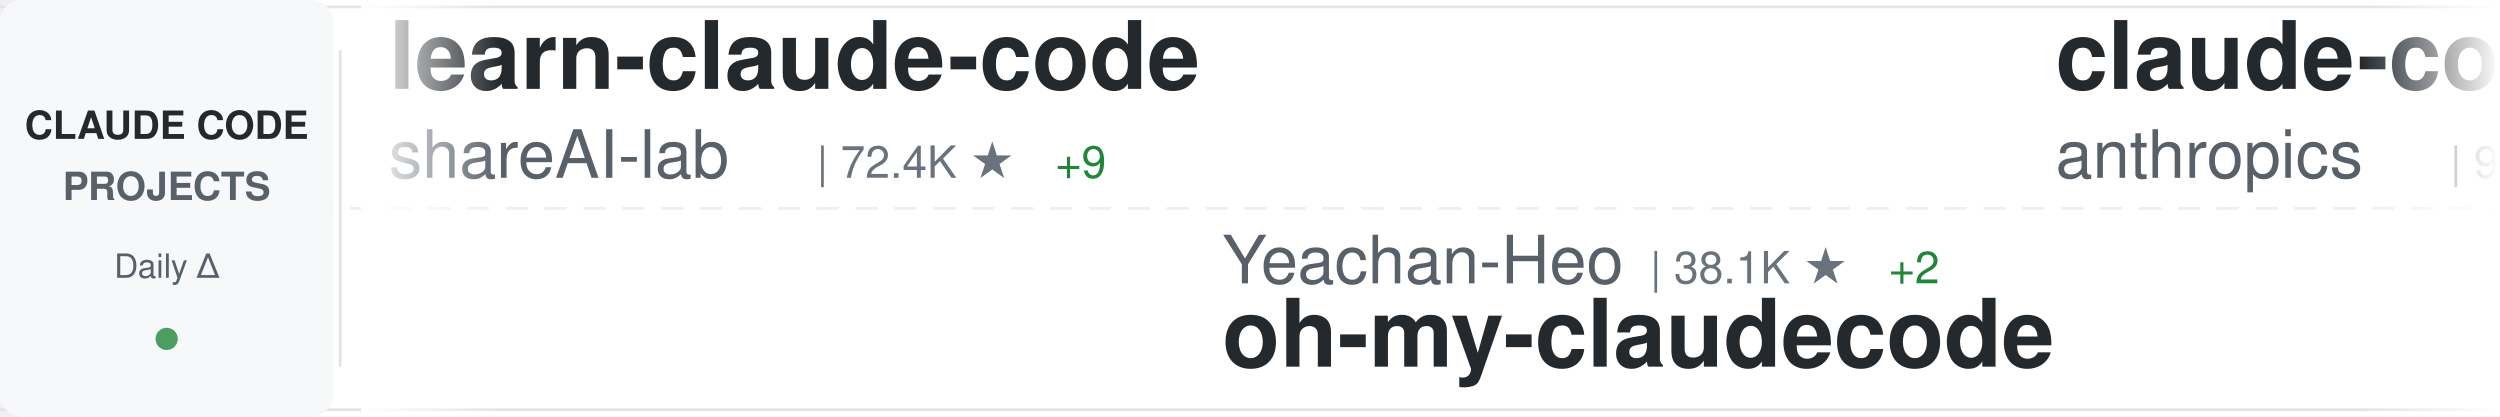
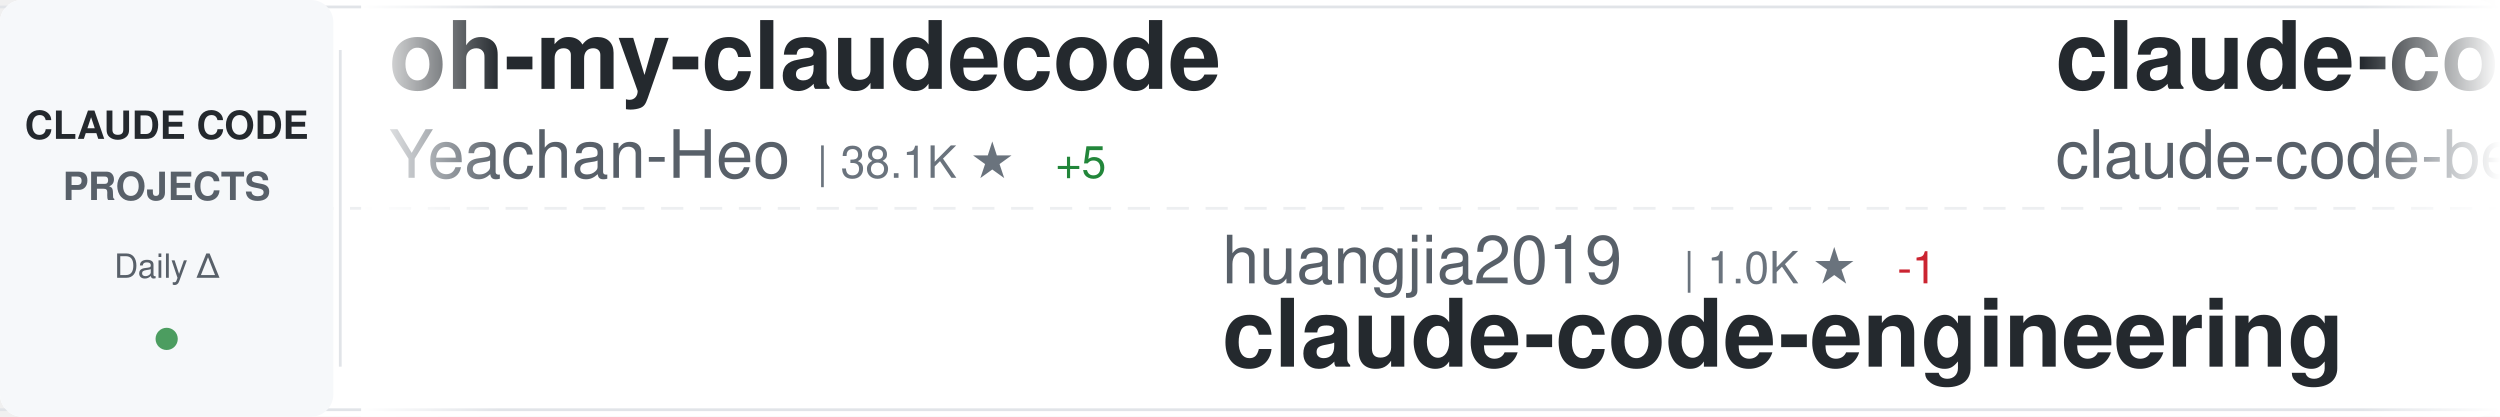
<svg xmlns="http://www.w3.org/2000/svg" width="900" height="150">
  <defs>
    <linearGradient id="awesomeLeftFade" x1="0%" y1="0%" x2="100%" y2="0%">
      <stop offset="0%" style="stop-color:#ffffff;stop-opacity:1" />
      <stop offset="100%" style="stop-color:#ffffff;stop-opacity:0" />
    </linearGradient>
    <linearGradient id="awesomeRightFade" x1="0%" y1="0%" x2="100%" y2="0%">
      <stop offset="0%" style="stop-color:#ffffff;stop-opacity:0" />
      <stop offset="100%" style="stop-color:#ffffff;stop-opacity:1" />
    </linearGradient>
  </defs>
  <rect width="900" height="150" fill="#ffffff" rx="8" />
  <rect x="0" y="2" width="900" height="1" fill="#e1e4e8" />
  <rect x="0" y="147" width="900" height="1" fill="#e1e4e8" />
  <line x1="0" y1="75" x2="900" y2="75" stroke="#e1e4e8" stroke-width="1" stroke-dasharray="8 6" opacity="0.6" />
  <rect x="0" y="0" width="120" height="150" fill="#f6f8fa" rx="8" />
  <text x="60" y="50" font-family="-apple-system, BlinkMacSystemFont, 'Segoe UI', Helvetica, Arial, sans-serif" font-size="14" font-weight="600" fill="#24292e" text-anchor="middle">CLAUDE CODE</text>
  <text x="60" y="72" font-family="-apple-system, BlinkMacSystemFont, 'Segoe UI', Helvetica, Arial, sans-serif" font-size="14" font-weight="600" fill="#586069" text-anchor="middle">PROJECTS</text>
  <text x="60" y="100" font-family="-apple-system, BlinkMacSystemFont, 'Segoe UI', Helvetica, Arial, sans-serif" font-size="12" font-weight="500" fill="#586069" text-anchor="middle">Daily Δ</text>
  <circle cx="60" cy="122" r="4" fill="#22863a" opacity="0.8" />
  <rect x="122" y="18" width="1" height="114" fill="#e1e4e8" />
  <clipPath id="awesomeTickerClip">
    <rect x="130" y="0" width="770" height="150" />
  </clipPath>
  <g clip-path="url(#awesomeTickerClip)">
    <g id="awesomeTickerItems">
      <animateTransform attributeName="transform" attributeType="XML" type="translate" from="0 0" to="-3000 0" dur="54s" repeatCount="indefinite" />
      <g transform="translate(0, 0)">
-         <text x="140" y="32" font-family="-apple-system, BlinkMacSystemFont, 'Segoe UI', Helvetica, Arial, sans-serif" font-size="34" font-weight="600" fill="#24292e">learn-claude-code</text>
-         <text x="140" y="64" font-family="-apple-system, BlinkMacSystemFont, 'Segoe UI', Helvetica, Arial, sans-serif" font-size="24" font-weight="400" fill="#586069">shareAI-lab</text>
-         <text x="294" y="64" font-family="-apple-system, BlinkMacSystemFont, 'Segoe UI', Helvetica, Arial, sans-serif" font-size="16" font-weight="500" fill="#6a737d">| 72.4K ★</text>
-         <text x="380" y="64" font-family="-apple-system, BlinkMacSystemFont, 'Segoe UI', Helvetica, Arial, sans-serif" font-size="16" font-weight="500" fill="#22863a"> +9</text>
+         <text x="140" y="32" font-family="-apple-system, BlinkMacSystemFont, 'Segoe UI', Helvetica, Arial, sans-serif" font-size="34" font-weight="600" fill="#24292e">oh-my-claudecode</text>
+         <text x="140" y="64" font-family="-apple-system, BlinkMacSystemFont, 'Segoe UI', Helvetica, Arial, sans-serif" font-size="24" font-weight="400" fill="#586069">Yeachan-Heo</text>
+         <text x="294" y="64" font-family="-apple-system, BlinkMacSystemFont, 'Segoe UI', Helvetica, Arial, sans-serif" font-size="16" font-weight="500" fill="#6a737d">| 38.1K ★</text>
+         <text x="380" y="64" font-family="-apple-system, BlinkMacSystemFont, 'Segoe UI', Helvetica, Arial, sans-serif" font-size="16" font-weight="500" fill="#22863a"> +5</text>
      </g>
      <g transform="translate(300, 0)">
-         <text x="140" y="102" font-family="-apple-system, BlinkMacSystemFont, 'Segoe UI', Helvetica, Arial, sans-serif" font-size="24" font-weight="400" fill="#586069">Yeachan-Heo</text>
-         <text x="294" y="102" font-family="-apple-system, BlinkMacSystemFont, 'Segoe UI', Helvetica, Arial, sans-serif" font-size="16" font-weight="500" fill="#6a737d">| 38.1K ★</text>
-         <text x="380" y="102" font-family="-apple-system, BlinkMacSystemFont, 'Segoe UI', Helvetica, Arial, sans-serif" font-size="16" font-weight="500" fill="#22863a"> +2</text>
-         <text x="140" y="132" font-family="-apple-system, BlinkMacSystemFont, 'Segoe UI', Helvetica, Arial, sans-serif" font-size="34" font-weight="600" fill="#24292e">oh-my-claudecode</text>
+         <text x="140" y="102" font-family="-apple-system, BlinkMacSystemFont, 'Segoe UI', Helvetica, Arial, sans-serif" font-size="24" font-weight="400" fill="#586069">huangjia2019</text>
+         <text x="306" y="102" font-family="-apple-system, BlinkMacSystemFont, 'Segoe UI', Helvetica, Arial, sans-serif" font-size="16" font-weight="500" fill="#6a737d">| 1.0K ★</text>
+         <text x="383" y="102" font-family="-apple-system, BlinkMacSystemFont, 'Segoe UI', Helvetica, Arial, sans-serif" font-size="16" font-weight="500" fill="#cb2431"> -1</text>
+         <text x="140" y="132" font-family="-apple-system, BlinkMacSystemFont, 'Segoe UI', Helvetica, Arial, sans-serif" font-size="34" font-weight="600" fill="#24292e">claude-code-engineering</text>
      </g>
      <g transform="translate(600, 0)">
+         <text x="140" y="32" font-family="-apple-system, BlinkMacSystemFont, 'Segoe UI', Helvetica, Arial, sans-serif" font-size="34" font-weight="600" fill="#24292e">claude-code</text>
+         <text x="140" y="64" font-family="-apple-system, BlinkMacSystemFont, 'Segoe UI', Helvetica, Arial, sans-serif" font-size="24" font-weight="400" fill="#586069">claude-code-best</text>
+         <text x="354" y="64" font-family="-apple-system, BlinkMacSystemFont, 'Segoe UI', Helvetica, Arial, sans-serif" font-size="16" font-weight="500" fill="#6a737d">| 21.6K ★</text>
+         <text x="440" y="64" font-family="-apple-system, BlinkMacSystemFont, 'Segoe UI', Helvetica, Arial, sans-serif" font-size="16" font-weight="500" fill="#22863a"> +2</text>
+       </g>
+       <g transform="translate(900, 0)">
+         <text x="140" y="102" font-family="-apple-system, BlinkMacSystemFont, 'Segoe UI', Helvetica, Arial, sans-serif" font-size="24" font-weight="400" fill="#586069">xorespesp</text>
+         <text x="270" y="102" font-family="-apple-system, BlinkMacSystemFont, 'Segoe UI', Helvetica, Arial, sans-serif" font-size="16" font-weight="500" fill="#6a737d">| 231 ★</text>
+         <text x="140" y="132" font-family="-apple-system, BlinkMacSystemFont, 'Segoe UI', Helvetica, Arial, sans-serif" font-size="34" font-weight="600" fill="#24292e">claude-code</text>
+       </g>
+       <g transform="translate(1200, 0)">
+         <text x="140" y="32" font-family="-apple-system, BlinkMacSystemFont, 'Segoe UI', Helvetica, Arial, sans-serif" font-size="34" font-weight="600" fill="#24292e">claude-code-showcase</text>
+         <text x="140" y="64" font-family="-apple-system, BlinkMacSystemFont, 'Segoe UI', Helvetica, Arial, sans-serif" font-size="24" font-weight="400" fill="#586069">ChrisWiles</text>
+         <text x="282" y="64" font-family="-apple-system, BlinkMacSystemFont, 'Segoe UI', Helvetica, Arial, sans-serif" font-size="16" font-weight="500" fill="#6a737d">| 6.0K ★</text>
+       </g>
+       <g transform="translate(1500, 0)">
+         <text x="140" y="102" font-family="-apple-system, BlinkMacSystemFont, 'Segoe UI', Helvetica, Arial, sans-serif" font-size="24" font-weight="400" fill="#586069">disler</text>
+         <text x="234" y="102" font-family="-apple-system, BlinkMacSystemFont, 'Segoe UI', Helvetica, Arial, sans-serif" font-size="16" font-weight="500" fill="#6a737d">| 1.5K ★</text>
+         <text x="140" y="132" font-family="-apple-system, BlinkMacSystemFont, 'Segoe UI', Helvetica, Arial, sans-serif" font-size="34" font-weight="600" fill="#24292e">pi-vs-claude-code</text>
+       </g>
+       <g transform="translate(1800, 0)">
+         <text x="140" y="32" font-family="-apple-system, BlinkMacSystemFont, 'Segoe UI', Helvetica, Arial, sans-serif" font-size="34" font-weight="600" fill="#24292e">claude-code-source-code</text>
+         <text x="140" y="64" font-family="-apple-system, BlinkMacSystemFont, 'Segoe UI', Helvetica, Arial, sans-serif" font-size="24" font-weight="400" fill="#586069">777genius</text>
+         <text x="270" y="64" font-family="-apple-system, BlinkMacSystemFont, 'Segoe UI', Helvetica, Arial, sans-serif" font-size="16" font-weight="500" fill="#6a737d">| 922 ★</text>
+         <text x="338" y="64" font-family="-apple-system, BlinkMacSystemFont, 'Segoe UI', Helvetica, Arial, sans-serif" font-size="16" font-weight="500" fill="#22863a"> +1</text>
+       </g>
+       <g transform="translate(2100, 0)">
+         <text x="140" y="102" font-family="-apple-system, BlinkMacSystemFont, 'Segoe UI', Helvetica, Arial, sans-serif" font-size="24" font-weight="400" fill="#586069">ChinaSiro</text>
+         <text x="270" y="102" font-family="-apple-system, BlinkMacSystemFont, 'Segoe UI', Helvetica, Arial, sans-serif" font-size="16" font-weight="500" fill="#6a737d">| 9.6K ★</text>
+         <text x="347" y="102" font-family="-apple-system, BlinkMacSystemFont, 'Segoe UI', Helvetica, Arial, sans-serif" font-size="16" font-weight="500" fill="#22863a"> +1</text>
+         <text x="140" y="132" font-family="-apple-system, BlinkMacSystemFont, 'Segoe UI', Helvetica, Arial, sans-serif" font-size="34" font-weight="600" fill="#24292e">claude-code-sourcemap</text>
+       </g>
+       <g transform="translate(2400, 0)">
        <text x="140" y="32" font-family="-apple-system, BlinkMacSystemFont, 'Segoe UI', Helvetica, Arial, sans-serif" font-size="34" font-weight="600" fill="#24292e">claude-code-base-action</text>
        <text x="140" y="64" font-family="-apple-system, BlinkMacSystemFont, 'Segoe UI', Helvetica, Arial, sans-serif" font-size="24" font-weight="400" fill="#586069">anthropics</text>
        <text x="282" y="64" font-family="-apple-system, BlinkMacSystemFont, 'Segoe UI', Helvetica, Arial, sans-serif" font-size="16" font-weight="500" fill="#6a737d">| 929 ★</text>
-         <text x="350" y="64" font-family="-apple-system, BlinkMacSystemFont, 'Segoe UI', Helvetica, Arial, sans-serif" font-size="16" font-weight="500" fill="#22863a"> +1</text>
      </g>
-       <g transform="translate(900, 0)">
-         <text x="140" y="102" font-family="-apple-system, BlinkMacSystemFont, 'Segoe UI', Helvetica, Arial, sans-serif" font-size="24" font-weight="400" fill="#586069">freestylefly</text>
-         <text x="306" y="102" font-family="-apple-system, BlinkMacSystemFont, 'Segoe UI', Helvetica, Arial, sans-serif" font-size="16" font-weight="500" fill="#6a737d">| 128 ★</text>
+       <g transform="translate(2700, 0)">
+         <text x="140" y="102" font-family="-apple-system, BlinkMacSystemFont, 'Segoe UI', Helvetica, Arial, sans-serif" font-size="24" font-weight="400" fill="#586069">anthropics</text>
+         <text x="282" y="102" font-family="-apple-system, BlinkMacSystemFont, 'Segoe UI', Helvetica, Arial, sans-serif" font-size="16" font-weight="500" fill="#6a737d">| 139.3K ★</text>
+         <text x="377" y="102" font-family="-apple-system, BlinkMacSystemFont, 'Segoe UI', Helvetica, Arial, sans-serif" font-size="16" font-weight="500" fill="#22863a"> +24</text>
        <text x="140" y="132" font-family="-apple-system, BlinkMacSystemFont, 'Segoe UI', Helvetica, Arial, sans-serif" font-size="34" font-weight="600" fill="#24292e">claude-code</text>
      </g>
-       <g transform="translate(1200, 0)">
-         <text x="140" y="32" font-family="-apple-system, BlinkMacSystemFont, 'Segoe UI', Helvetica, Arial, sans-serif" font-size="34" font-weight="600" fill="#24292e">Claude-Code-Source-Study</text>
-         <text x="140" y="64" font-family="-apple-system, BlinkMacSystemFont, 'Segoe UI', Helvetica, Arial, sans-serif" font-size="24" font-weight="400" fill="#586069">luyao618</text>
-         <text x="258" y="64" font-family="-apple-system, BlinkMacSystemFont, 'Segoe UI', Helvetica, Arial, sans-serif" font-size="16" font-weight="500" fill="#6a737d">| 1.6K ★</text>
-       </g>
-       <g transform="translate(1500, 0)">
-         <text x="140" y="102" font-family="-apple-system, BlinkMacSystemFont, 'Segoe UI', Helvetica, Arial, sans-serif" font-size="24" font-weight="400" fill="#586069">RichardAtCT</text>
-         <text x="294" y="102" font-family="-apple-system, BlinkMacSystemFont, 'Segoe UI', Helvetica, Arial, sans-serif" font-size="16" font-weight="500" fill="#6a737d">| 2.7K ★</text>
-         <text x="140" y="132" font-family="-apple-system, BlinkMacSystemFont, 'Segoe UI', Helvetica, Arial, sans-serif" font-size="34" font-weight="600" fill="#24292e">claude-code-telegram</text>
-       </g>
-       <g transform="translate(1800, 0)">
-         <text x="140" y="32" font-family="-apple-system, BlinkMacSystemFont, 'Segoe UI', Helvetica, Arial, sans-serif" font-size="34" font-weight="600" fill="#24292e">ECC</text>
-         <text x="140" y="64" font-family="-apple-system, BlinkMacSystemFont, 'Segoe UI', Helvetica, Arial, sans-serif" font-size="24" font-weight="400" fill="#586069">affaan-m</text>
-         <text x="258" y="64" font-family="-apple-system, BlinkMacSystemFont, 'Segoe UI', Helvetica, Arial, sans-serif" font-size="16" font-weight="500" fill="#6a737d">| 234.0K ★</text>
-         <text x="353" y="64" font-family="-apple-system, BlinkMacSystemFont, 'Segoe UI', Helvetica, Arial, sans-serif" font-size="16" font-weight="500" fill="#22863a"> +134</text>
-       </g>
-       <g transform="translate(2100, 0)">
-         <text x="140" y="102" font-family="-apple-system, BlinkMacSystemFont, 'Segoe UI', Helvetica, Arial, sans-serif" font-size="24" font-weight="400" fill="#586069">shanraisshan</text>
-         <text x="306" y="102" font-family="-apple-system, BlinkMacSystemFont, 'Segoe UI', Helvetica, Arial, sans-serif" font-size="16" font-weight="500" fill="#6a737d">| 63.6K ★</text>
-         <text x="392" y="102" font-family="-apple-system, BlinkMacSystemFont, 'Segoe UI', Helvetica, Arial, sans-serif" font-size="16" font-weight="500" fill="#22863a"> +13</text>
-         <text x="140" y="132" font-family="-apple-system, BlinkMacSystemFont, 'Segoe UI', Helvetica, Arial, sans-serif" font-size="34" font-weight="600" fill="#24292e">claude-code-best-practic...</text>
-       </g>
-       <g transform="translate(2400, 0)">
-         <text x="140" y="32" font-family="-apple-system, BlinkMacSystemFont, 'Segoe UI', Helvetica, Arial, sans-serif" font-size="34" font-weight="600" fill="#24292e">claude-code-cli</text>
-         <text x="140" y="64" font-family="-apple-system, BlinkMacSystemFont, 'Segoe UI', Helvetica, Arial, sans-serif" font-size="24" font-weight="400" fill="#586069">huangserva</text>
-         <text x="282" y="64" font-family="-apple-system, BlinkMacSystemFont, 'Segoe UI', Helvetica, Arial, sans-serif" font-size="16" font-weight="500" fill="#6a737d">| 621 ★</text>
-       </g>
-       <g transform="translate(2700, 0)">
-         <text x="140" y="102" font-family="-apple-system, BlinkMacSystemFont, 'Segoe UI', Helvetica, Arial, sans-serif" font-size="24" font-weight="400" fill="#586069">OneRedOak</text>
-         <text x="270" y="102" font-family="-apple-system, BlinkMacSystemFont, 'Segoe UI', Helvetica, Arial, sans-serif" font-size="16" font-weight="500" fill="#6a737d">| 3.9K ★</text>
-         <text x="140" y="132" font-family="-apple-system, BlinkMacSystemFont, 'Segoe UI', Helvetica, Arial, sans-serif" font-size="34" font-weight="600" fill="#24292e">claude-code-workflows</text>
-       </g>
      <g transform="translate(3000, 0)">
-         <text x="140" y="32" font-family="-apple-system, BlinkMacSystemFont, 'Segoe UI', Helvetica, Arial, sans-serif" font-size="34" font-weight="600" fill="#24292e">learn-claude-code</text>
-         <text x="140" y="64" font-family="-apple-system, BlinkMacSystemFont, 'Segoe UI', Helvetica, Arial, sans-serif" font-size="24" font-weight="400" fill="#586069">shareAI-lab</text>
-         <text x="294" y="64" font-family="-apple-system, BlinkMacSystemFont, 'Segoe UI', Helvetica, Arial, sans-serif" font-size="16" font-weight="500" fill="#6a737d">| 72.4K ★</text>
-         <text x="380" y="64" font-family="-apple-system, BlinkMacSystemFont, 'Segoe UI', Helvetica, Arial, sans-serif" font-size="16" font-weight="500" fill="#22863a"> +9</text>
+         <text x="140" y="32" font-family="-apple-system, BlinkMacSystemFont, 'Segoe UI', Helvetica, Arial, sans-serif" font-size="34" font-weight="600" fill="#24292e">oh-my-claudecode</text>
+         <text x="140" y="64" font-family="-apple-system, BlinkMacSystemFont, 'Segoe UI', Helvetica, Arial, sans-serif" font-size="24" font-weight="400" fill="#586069">Yeachan-Heo</text>
+         <text x="294" y="64" font-family="-apple-system, BlinkMacSystemFont, 'Segoe UI', Helvetica, Arial, sans-serif" font-size="16" font-weight="500" fill="#6a737d">| 38.1K ★</text>
+         <text x="380" y="64" font-family="-apple-system, BlinkMacSystemFont, 'Segoe UI', Helvetica, Arial, sans-serif" font-size="16" font-weight="500" fill="#22863a"> +5</text>
      </g>
      <g transform="translate(3300, 0)">
-         <text x="140" y="102" font-family="-apple-system, BlinkMacSystemFont, 'Segoe UI', Helvetica, Arial, sans-serif" font-size="24" font-weight="400" fill="#586069">Yeachan-Heo</text>
-         <text x="294" y="102" font-family="-apple-system, BlinkMacSystemFont, 'Segoe UI', Helvetica, Arial, sans-serif" font-size="16" font-weight="500" fill="#6a737d">| 38.1K ★</text>
-         <text x="380" y="102" font-family="-apple-system, BlinkMacSystemFont, 'Segoe UI', Helvetica, Arial, sans-serif" font-size="16" font-weight="500" fill="#22863a"> +2</text>
-         <text x="140" y="132" font-family="-apple-system, BlinkMacSystemFont, 'Segoe UI', Helvetica, Arial, sans-serif" font-size="34" font-weight="600" fill="#24292e">oh-my-claudecode</text>
+         <text x="140" y="102" font-family="-apple-system, BlinkMacSystemFont, 'Segoe UI', Helvetica, Arial, sans-serif" font-size="24" font-weight="400" fill="#586069">huangjia2019</text>
+         <text x="306" y="102" font-family="-apple-system, BlinkMacSystemFont, 'Segoe UI', Helvetica, Arial, sans-serif" font-size="16" font-weight="500" fill="#6a737d">| 1.0K ★</text>
+         <text x="383" y="102" font-family="-apple-system, BlinkMacSystemFont, 'Segoe UI', Helvetica, Arial, sans-serif" font-size="16" font-weight="500" fill="#cb2431"> -1</text>
+         <text x="140" y="132" font-family="-apple-system, BlinkMacSystemFont, 'Segoe UI', Helvetica, Arial, sans-serif" font-size="34" font-weight="600" fill="#24292e">claude-code-engineering</text>
      </g>
      <g transform="translate(3600, 0)">
-         <text x="140" y="32" font-family="-apple-system, BlinkMacSystemFont, 'Segoe UI', Helvetica, Arial, sans-serif" font-size="34" font-weight="600" fill="#24292e">claude-code-base-action</text>
-         <text x="140" y="64" font-family="-apple-system, BlinkMacSystemFont, 'Segoe UI', Helvetica, Arial, sans-serif" font-size="24" font-weight="400" fill="#586069">anthropics</text>
-         <text x="282" y="64" font-family="-apple-system, BlinkMacSystemFont, 'Segoe UI', Helvetica, Arial, sans-serif" font-size="16" font-weight="500" fill="#6a737d">| 929 ★</text>
-         <text x="350" y="64" font-family="-apple-system, BlinkMacSystemFont, 'Segoe UI', Helvetica, Arial, sans-serif" font-size="16" font-weight="500" fill="#22863a"> +1</text>
+         <text x="140" y="32" font-family="-apple-system, BlinkMacSystemFont, 'Segoe UI', Helvetica, Arial, sans-serif" font-size="34" font-weight="600" fill="#24292e">claude-code</text>
+         <text x="140" y="64" font-family="-apple-system, BlinkMacSystemFont, 'Segoe UI', Helvetica, Arial, sans-serif" font-size="24" font-weight="400" fill="#586069">claude-code-best</text>
+         <text x="354" y="64" font-family="-apple-system, BlinkMacSystemFont, 'Segoe UI', Helvetica, Arial, sans-serif" font-size="16" font-weight="500" fill="#6a737d">| 21.6K ★</text>
+         <text x="440" y="64" font-family="-apple-system, BlinkMacSystemFont, 'Segoe UI', Helvetica, Arial, sans-serif" font-size="16" font-weight="500" fill="#22863a"> +2</text>
      </g>
      <g transform="translate(3900, 0)">
-         <text x="140" y="102" font-family="-apple-system, BlinkMacSystemFont, 'Segoe UI', Helvetica, Arial, sans-serif" font-size="24" font-weight="400" fill="#586069">freestylefly</text>
-         <text x="306" y="102" font-family="-apple-system, BlinkMacSystemFont, 'Segoe UI', Helvetica, Arial, sans-serif" font-size="16" font-weight="500" fill="#6a737d">| 128 ★</text>
+         <text x="140" y="102" font-family="-apple-system, BlinkMacSystemFont, 'Segoe UI', Helvetica, Arial, sans-serif" font-size="24" font-weight="400" fill="#586069">xorespesp</text>
+         <text x="270" y="102" font-family="-apple-system, BlinkMacSystemFont, 'Segoe UI', Helvetica, Arial, sans-serif" font-size="16" font-weight="500" fill="#6a737d">| 231 ★</text>
        <text x="140" y="132" font-family="-apple-system, BlinkMacSystemFont, 'Segoe UI', Helvetica, Arial, sans-serif" font-size="34" font-weight="600" fill="#24292e">claude-code</text>
      </g>
    </g>
  </g>
  <rect x="130" y="0" width="50" height="150" fill="url(#awesomeLeftFade)" />
  <rect x="850" y="0" width="50" height="150" fill="url(#awesomeRightFade)" />
</svg>
